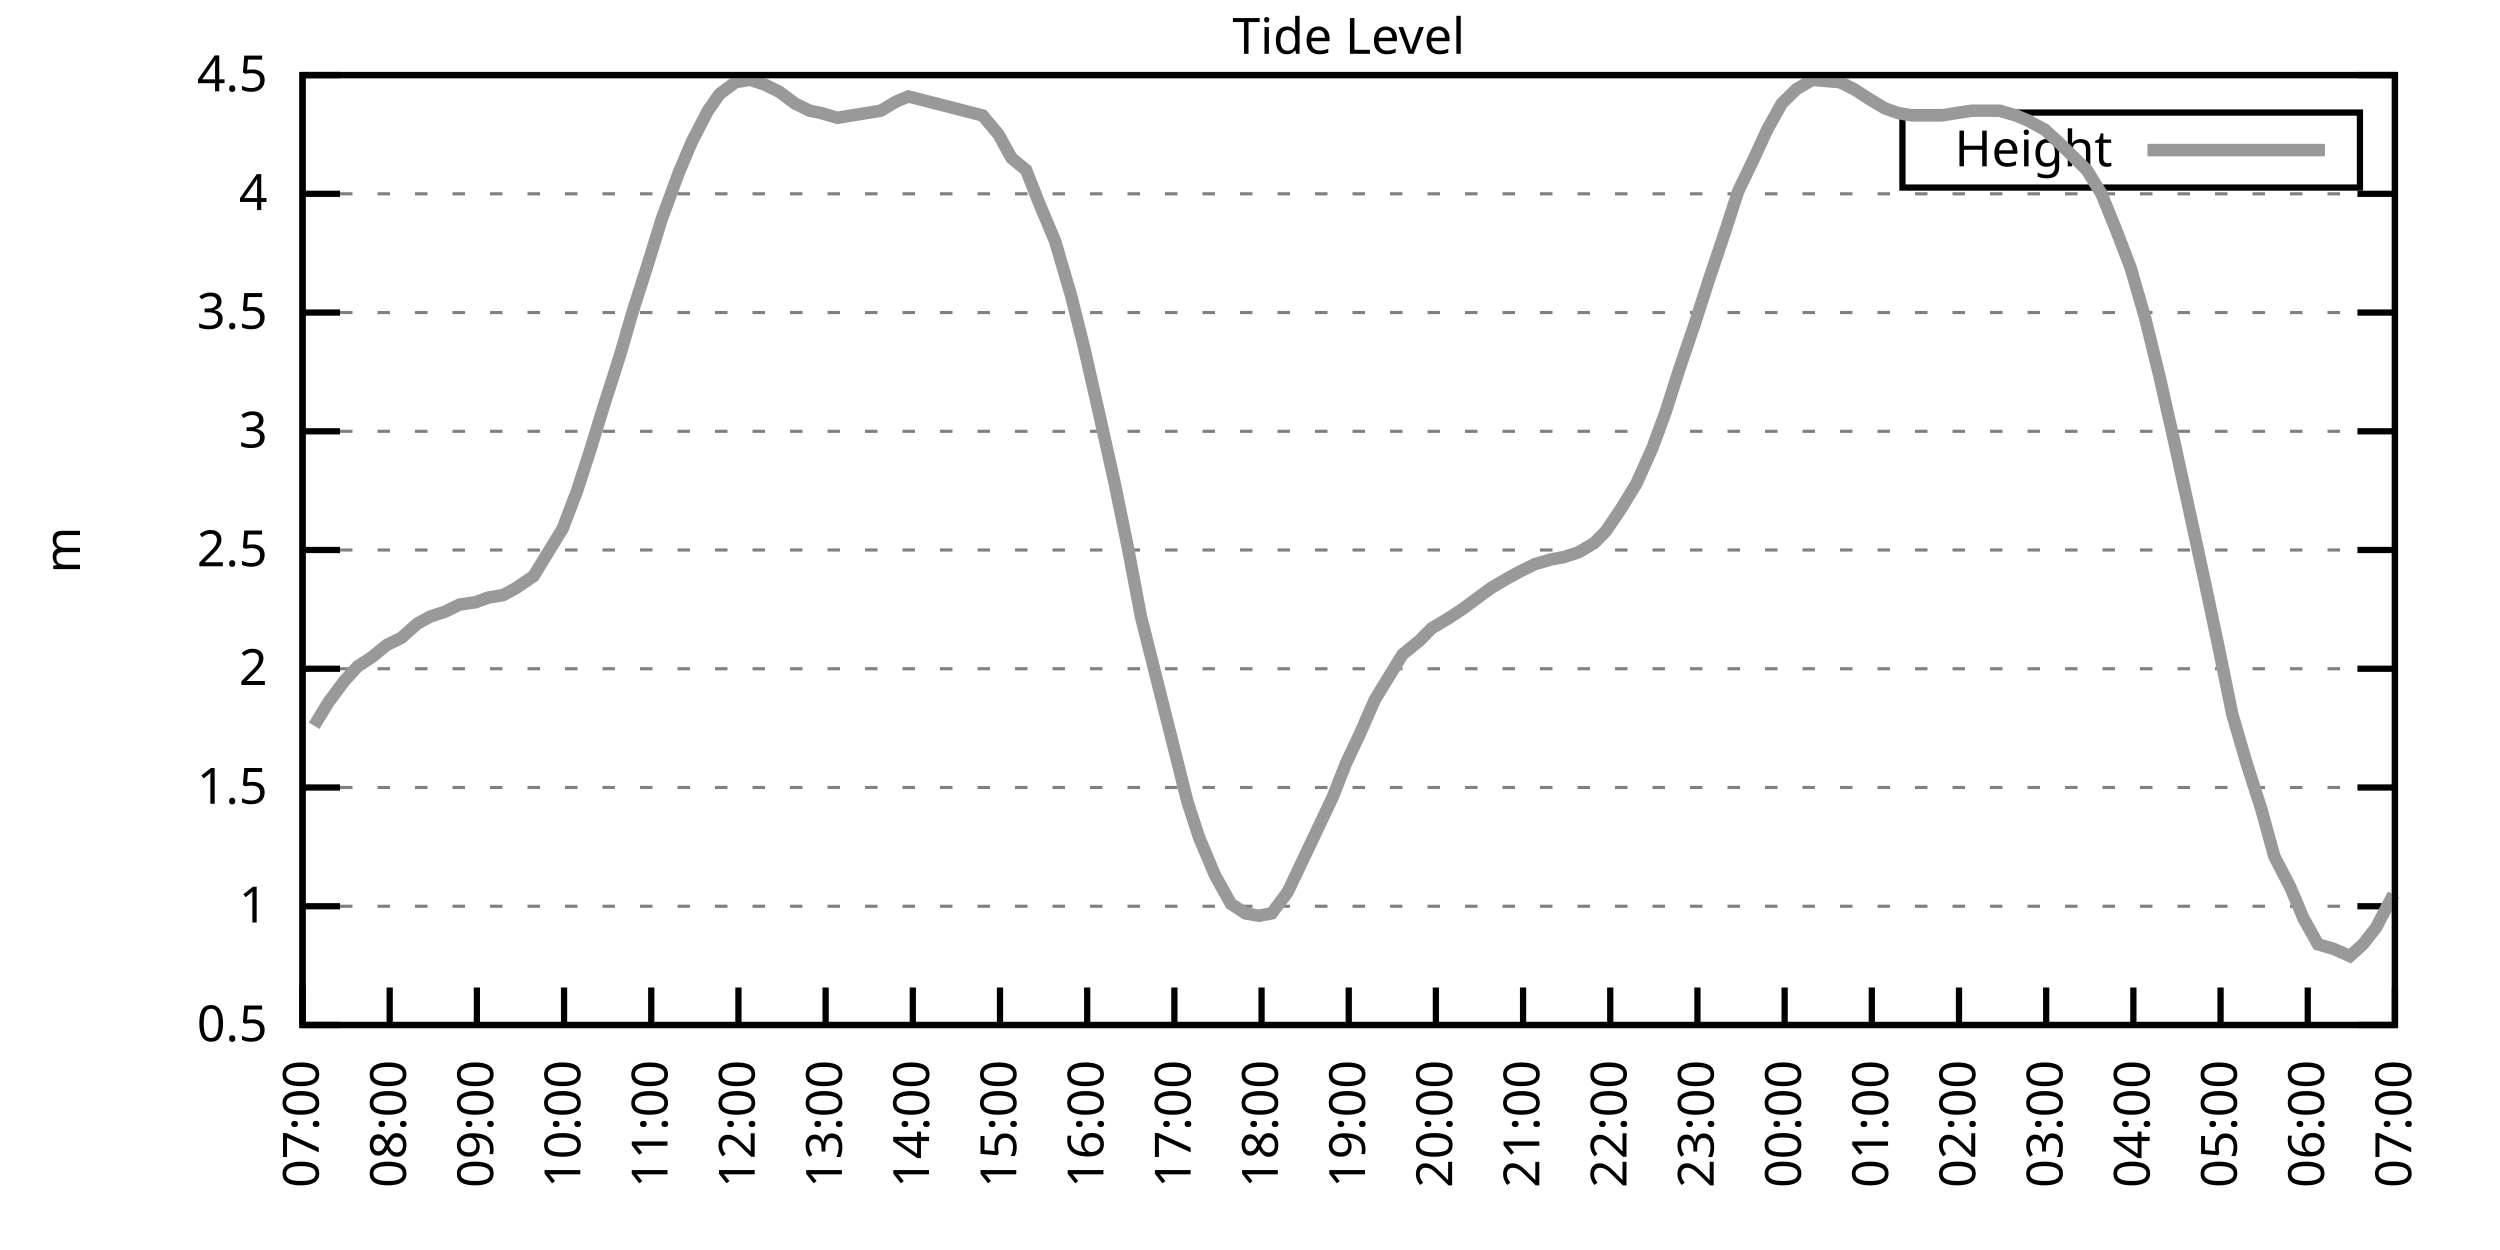
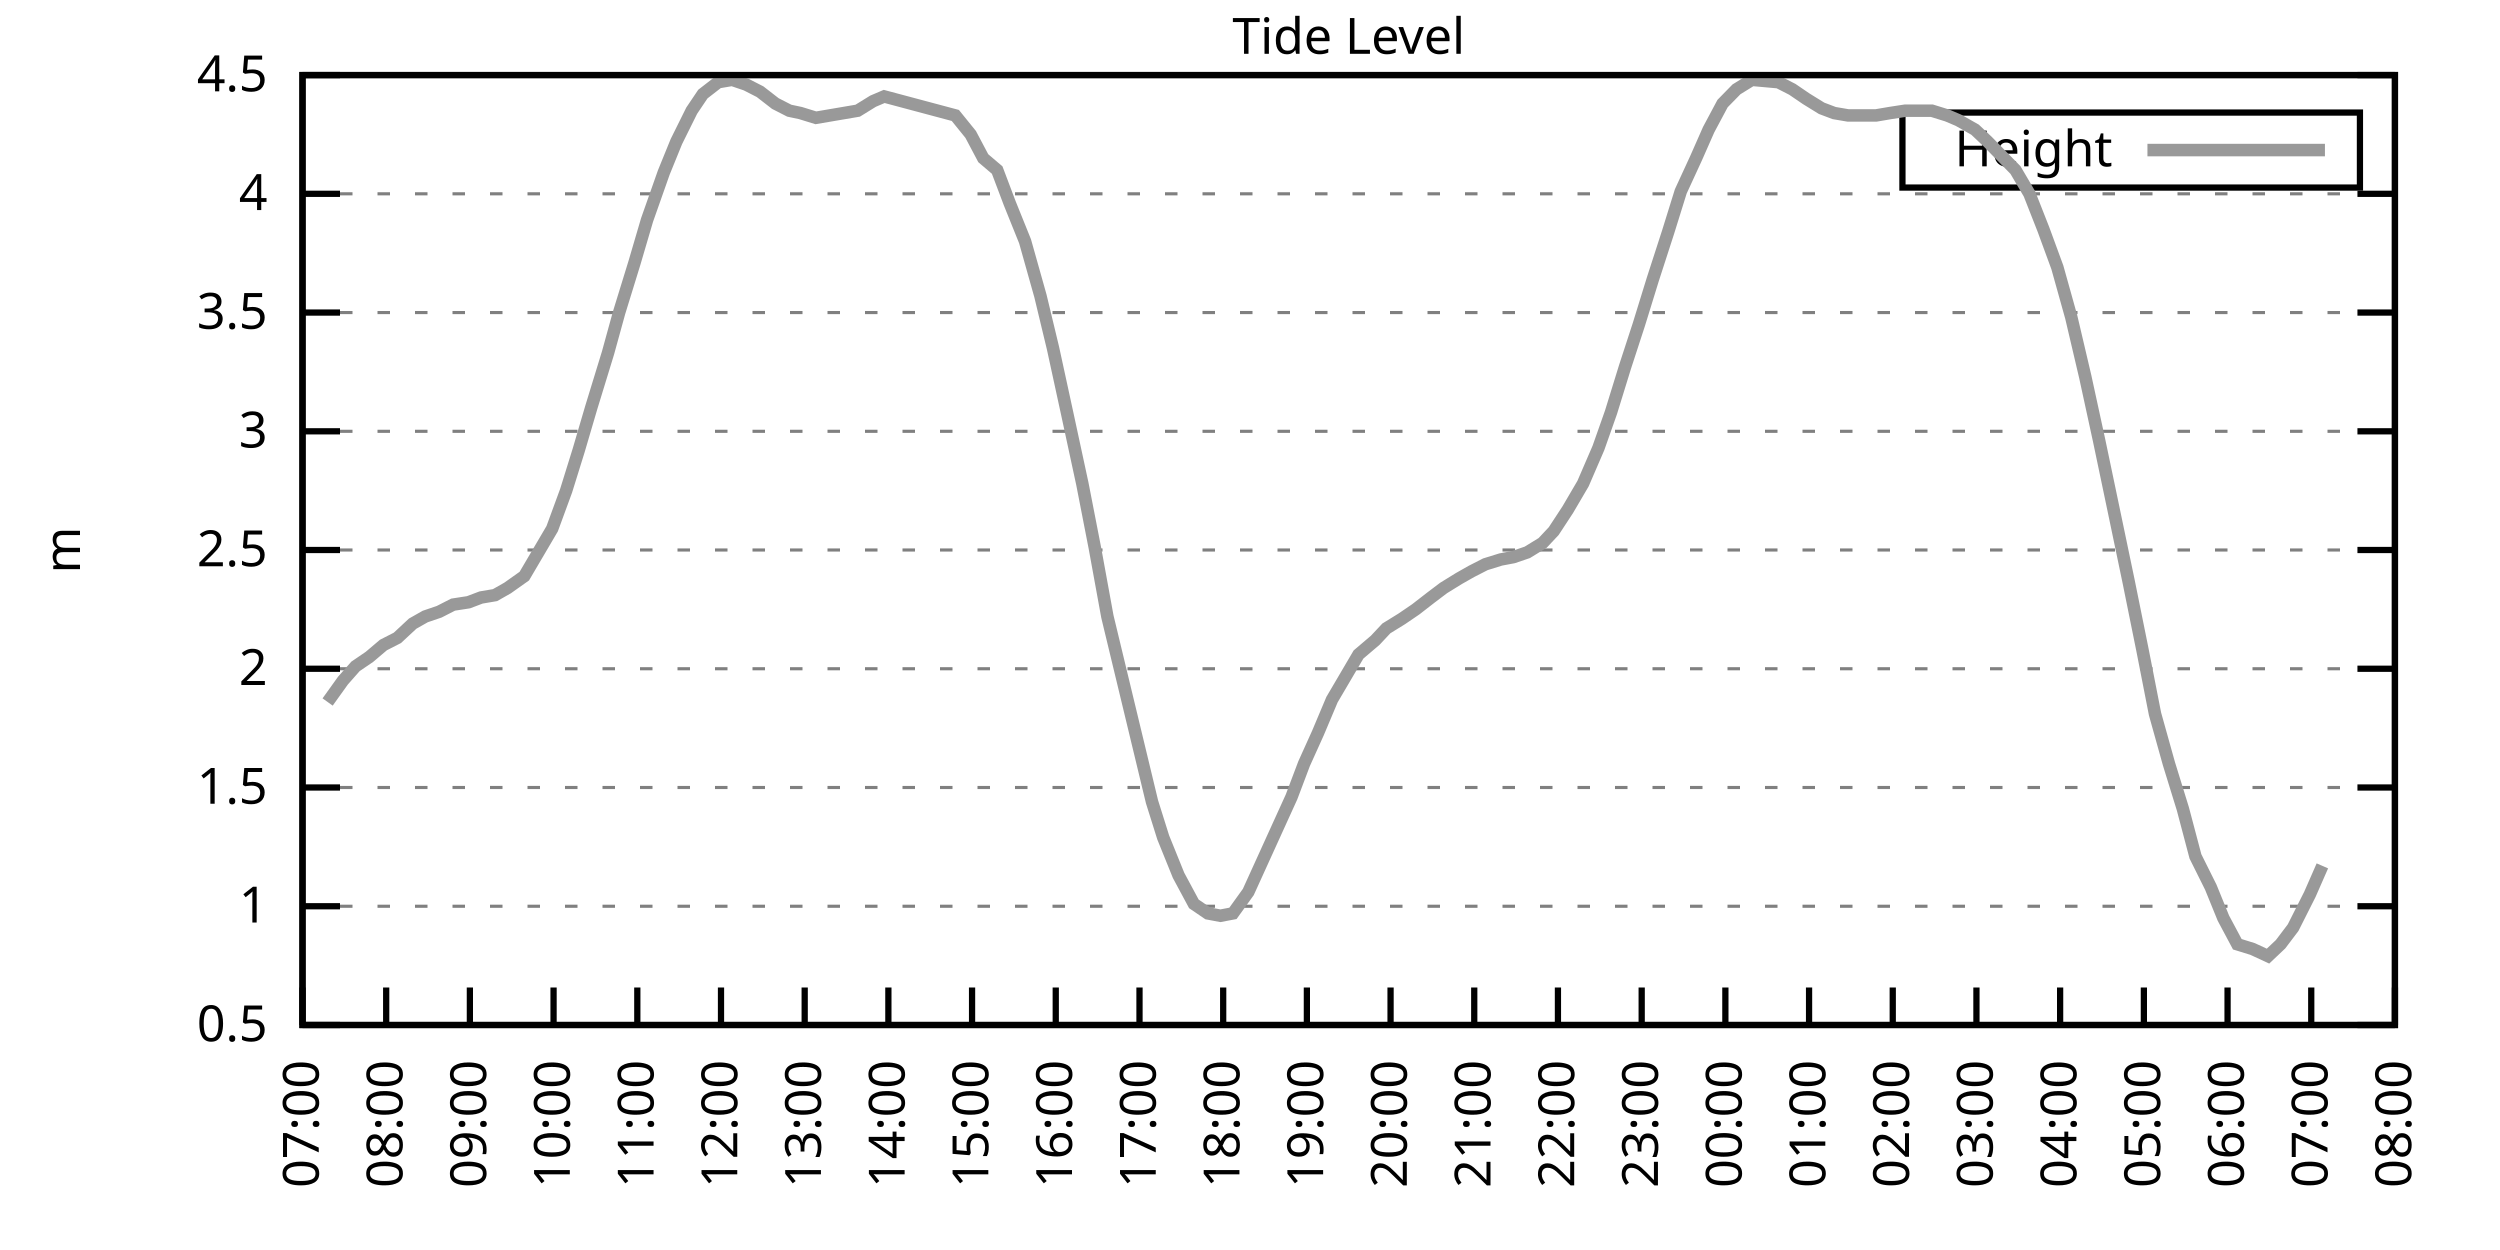
<svg xmlns="http://www.w3.org/2000/svg" xmlns:xlink="http://www.w3.org/1999/xlink" width="400" height="200" viewBox="0 0 400 200">
  <g id="gnuplot_canvas">
    <rect x="0" y="0" width="400" height="200" fill="none" />
    <defs>
      <circle id="gpDot" r="0.5" stroke-width="0.5" stroke="currentColor" />
      <path id="gpPt0" stroke-width="0.333" stroke="currentColor" d="M-1,0 h2 M0,-1 v2" />
      <path id="gpPt1" stroke-width="0.333" stroke="currentColor" d="M-1,-1 L1,1 M1,-1 L-1,1" />
      <path id="gpPt2" stroke-width="0.333" stroke="currentColor" d="M-1,0 L1,0 M0,-1 L0,1 M-1,-1 L1,1 M-1,1 L1,-1" />
      <rect id="gpPt3" stroke-width="0.333" stroke="currentColor" x="-1" y="-1" width="2" height="2" />
      <rect id="gpPt4" stroke-width="0.333" stroke="currentColor" fill="currentColor" x="-1" y="-1" width="2" height="2" />
      <circle id="gpPt5" stroke-width="0.333" stroke="currentColor" cx="0" cy="0" r="1" />
      <use xlink:href="#gpPt5" id="gpPt6" fill="currentColor" stroke="none" />
      <path id="gpPt7" stroke-width="0.333" stroke="currentColor" d="M0,-1.33 L-1.33,0.67 L1.33,0.67 z" />
      <use xlink:href="#gpPt7" id="gpPt8" fill="currentColor" stroke="none" />
      <use xlink:href="#gpPt7" id="gpPt9" stroke="currentColor" transform="rotate(180)" />
      <use xlink:href="#gpPt9" id="gpPt10" fill="currentColor" stroke="none" />
      <use xlink:href="#gpPt3" id="gpPt11" stroke="currentColor" transform="rotate(45)" />
      <use xlink:href="#gpPt11" id="gpPt12" fill="currentColor" stroke="none" />
      <path id="gpPt13" stroke-width="0.333" stroke="currentColor" d="M0,1.330 L1.265,0.411 L0.782,-1.067 L-0.782,-1.076 L-1.265,0.411 z" />
      <use xlink:href="#gpPt13" id="gpPt14" fill="currentColor" stroke="none" />
      <filter id="textbox" filterUnits="objectBoundingBox" x="0" y="0" height="1" width="1">
        <feFlood flood-color="white" flood-opacity="1" result="bgnd" />
        <feComposite in="SourceGraphic" in2="bgnd" operator="atop" />
      </filter>
      <filter id="greybox" filterUnits="objectBoundingBox" x="0" y="0" height="1" width="1">
        <feFlood flood-color="lightgrey" flood-opacity="1" result="grey" />
        <feComposite in="SourceGraphic" in2="grey" operator="atop" />
      </filter>
    </defs>
    <g fill="none" color="white" stroke="currentColor" stroke-width="1.00" stroke-linecap="butt" stroke-linejoin="miter">
</g>
    <g fill="none" color="black" stroke="currentColor" stroke-width="1.00" stroke-linecap="butt" stroke-linejoin="miter">
      <g stroke="none" shape-rendering="crispEdges">
        <polygon fill="rgb(255, 255, 255)" points="48.40,164.00 383.18,164.00 383.18,12.02 48.40,12.02 " />
      </g>
    </g>
    <g fill="none" color="black" stroke="currentColor" stroke-width="1.00" stroke-linecap="butt" stroke-linejoin="miter">
</g>
    <g fill="none" color="black" stroke="black" stroke-width="0.50" stroke-linecap="butt" stroke-linejoin="miter">
</g>
    <g fill="none" color="gray" stroke="currentColor" stroke-width="0.50" stroke-linecap="butt" stroke-linejoin="miter">
      <path stroke="gray" stroke-dasharray="2,4" class="gridline" d="M48.40,164.00 L383.19,164.00  " />
    </g>
    <g fill="none" color="gray" stroke="gray" stroke-width="1.00" stroke-linecap="butt" stroke-linejoin="miter">
</g>
    <g fill="none" color="black" stroke="currentColor" stroke-width="1.00" stroke-linecap="butt" stroke-linejoin="miter">
      <path stroke="black" d="M48.40,164.00 L54.40,164.00 M383.19,164.00 L377.19,164.00  " />
      <g transform="translate(42.80,166.60)" stroke="none" fill="black" font-family="Sans" font-size="8.00" text-anchor="end">
        <text>
          <tspan font-family="Sans"> 0.5</tspan>
        </text>
      </g>
    </g>
    <g fill="none" color="black" stroke="currentColor" stroke-width="1.00" stroke-linecap="butt" stroke-linejoin="miter">
</g>
    <g fill="none" color="black" stroke="black" stroke-width="0.50" stroke-linecap="butt" stroke-linejoin="miter">
</g>
    <g fill="none" color="gray" stroke="currentColor" stroke-width="0.50" stroke-linecap="butt" stroke-linejoin="miter">
      <path stroke="gray" stroke-dasharray="2,4" class="gridline" d="M48.40,145.00 L383.19,145.00  " />
    </g>
    <g fill="none" color="gray" stroke="gray" stroke-width="1.00" stroke-linecap="butt" stroke-linejoin="miter">
</g>
    <g fill="none" color="black" stroke="currentColor" stroke-width="1.00" stroke-linecap="butt" stroke-linejoin="miter">
      <path stroke="black" d="M48.40,145.00 L54.40,145.00 M383.19,145.00 L377.19,145.00  " />
      <g transform="translate(42.80,147.60)" stroke="none" fill="black" font-family="Sans" font-size="8.00" text-anchor="end">
        <text>
          <tspan font-family="Sans"> 1</tspan>
        </text>
      </g>
    </g>
    <g fill="none" color="black" stroke="currentColor" stroke-width="1.00" stroke-linecap="butt" stroke-linejoin="miter">
</g>
    <g fill="none" color="black" stroke="black" stroke-width="0.50" stroke-linecap="butt" stroke-linejoin="miter">
</g>
    <g fill="none" color="gray" stroke="currentColor" stroke-width="0.50" stroke-linecap="butt" stroke-linejoin="miter">
      <path stroke="gray" stroke-dasharray="2,4" class="gridline" d="M48.40,126.00 L383.19,126.00  " />
    </g>
    <g fill="none" color="gray" stroke="gray" stroke-width="1.00" stroke-linecap="butt" stroke-linejoin="miter">
</g>
    <g fill="none" color="black" stroke="currentColor" stroke-width="1.00" stroke-linecap="butt" stroke-linejoin="miter">
      <path stroke="black" d="M48.40,126.00 L54.40,126.00 M383.19,126.00 L377.19,126.00  " />
      <g transform="translate(42.80,128.60)" stroke="none" fill="black" font-family="Sans" font-size="8.00" text-anchor="end">
        <text>
          <tspan font-family="Sans"> 1.5</tspan>
        </text>
      </g>
    </g>
    <g fill="none" color="black" stroke="currentColor" stroke-width="1.00" stroke-linecap="butt" stroke-linejoin="miter">
</g>
    <g fill="none" color="black" stroke="black" stroke-width="0.50" stroke-linecap="butt" stroke-linejoin="miter">
</g>
    <g fill="none" color="gray" stroke="currentColor" stroke-width="0.50" stroke-linecap="butt" stroke-linejoin="miter">
      <path stroke="gray" stroke-dasharray="2,4" class="gridline" d="M48.40,107.00 L383.19,107.00  " />
    </g>
    <g fill="none" color="gray" stroke="gray" stroke-width="1.00" stroke-linecap="butt" stroke-linejoin="miter">
</g>
    <g fill="none" color="black" stroke="currentColor" stroke-width="1.00" stroke-linecap="butt" stroke-linejoin="miter">
      <path stroke="black" d="M48.40,107.00 L54.40,107.00 M383.19,107.00 L377.19,107.00  " />
      <g transform="translate(42.80,109.60)" stroke="none" fill="black" font-family="Sans" font-size="8.00" text-anchor="end">
        <text>
          <tspan font-family="Sans"> 2</tspan>
        </text>
      </g>
    </g>
    <g fill="none" color="black" stroke="currentColor" stroke-width="1.00" stroke-linecap="butt" stroke-linejoin="miter">
</g>
    <g fill="none" color="black" stroke="black" stroke-width="0.50" stroke-linecap="butt" stroke-linejoin="miter">
</g>
    <g fill="none" color="gray" stroke="currentColor" stroke-width="0.50" stroke-linecap="butt" stroke-linejoin="miter">
      <path stroke="gray" stroke-dasharray="2,4" class="gridline" d="M48.40,88.00 L383.19,88.00  " />
    </g>
    <g fill="none" color="gray" stroke="gray" stroke-width="1.00" stroke-linecap="butt" stroke-linejoin="miter">
</g>
    <g fill="none" color="black" stroke="currentColor" stroke-width="1.00" stroke-linecap="butt" stroke-linejoin="miter">
      <path stroke="black" d="M48.40,88.00 L54.40,88.00 M383.19,88.00 L377.19,88.00  " />
      <g transform="translate(42.80,90.60)" stroke="none" fill="black" font-family="Sans" font-size="8.00" text-anchor="end">
        <text>
          <tspan font-family="Sans"> 2.5</tspan>
        </text>
      </g>
    </g>
    <g fill="none" color="black" stroke="currentColor" stroke-width="1.00" stroke-linecap="butt" stroke-linejoin="miter">
</g>
    <g fill="none" color="black" stroke="black" stroke-width="0.50" stroke-linecap="butt" stroke-linejoin="miter">
</g>
    <g fill="none" color="gray" stroke="currentColor" stroke-width="0.50" stroke-linecap="butt" stroke-linejoin="miter">
      <path stroke="gray" stroke-dasharray="2,4" class="gridline" d="M48.40,69.01 L383.19,69.01  " />
    </g>
    <g fill="none" color="gray" stroke="gray" stroke-width="1.00" stroke-linecap="butt" stroke-linejoin="miter">
</g>
    <g fill="none" color="black" stroke="currentColor" stroke-width="1.00" stroke-linecap="butt" stroke-linejoin="miter">
      <path stroke="black" d="M48.40,69.01 L54.40,69.01 M383.19,69.01 L377.19,69.01  " />
      <g transform="translate(42.80,71.61)" stroke="none" fill="black" font-family="Sans" font-size="8.00" text-anchor="end">
        <text>
          <tspan font-family="Sans"> 3</tspan>
        </text>
      </g>
    </g>
    <g fill="none" color="black" stroke="currentColor" stroke-width="1.00" stroke-linecap="butt" stroke-linejoin="miter">
</g>
    <g fill="none" color="black" stroke="black" stroke-width="0.50" stroke-linecap="butt" stroke-linejoin="miter">
</g>
    <g fill="none" color="gray" stroke="currentColor" stroke-width="0.50" stroke-linecap="butt" stroke-linejoin="miter">
      <path stroke="gray" stroke-dasharray="2,4" class="gridline" d="M48.40,50.01 L383.19,50.01  " />
    </g>
    <g fill="none" color="gray" stroke="gray" stroke-width="1.00" stroke-linecap="butt" stroke-linejoin="miter">
</g>
    <g fill="none" color="black" stroke="currentColor" stroke-width="1.00" stroke-linecap="butt" stroke-linejoin="miter">
      <path stroke="black" d="M48.40,50.01 L54.40,50.01 M383.19,50.01 L377.19,50.01  " />
      <g transform="translate(42.80,52.61)" stroke="none" fill="black" font-family="Sans" font-size="8.00" text-anchor="end">
        <text>
          <tspan font-family="Sans"> 3.5</tspan>
        </text>
      </g>
    </g>
    <g fill="none" color="black" stroke="currentColor" stroke-width="1.00" stroke-linecap="butt" stroke-linejoin="miter">
</g>
    <g fill="none" color="black" stroke="black" stroke-width="0.50" stroke-linecap="butt" stroke-linejoin="miter">
</g>
    <g fill="none" color="gray" stroke="currentColor" stroke-width="0.50" stroke-linecap="butt" stroke-linejoin="miter">
      <path stroke="gray" stroke-dasharray="2,4" class="gridline" d="M48.40,31.01 L383.19,31.01  " />
    </g>
    <g fill="none" color="gray" stroke="gray" stroke-width="1.00" stroke-linecap="butt" stroke-linejoin="miter">
</g>
    <g fill="none" color="black" stroke="currentColor" stroke-width="1.00" stroke-linecap="butt" stroke-linejoin="miter">
      <path stroke="black" d="M48.40,31.01 L54.40,31.01 M383.19,31.01 L377.19,31.01  " />
      <g transform="translate(42.80,33.61)" stroke="none" fill="black" font-family="Sans" font-size="8.00" text-anchor="end">
        <text>
          <tspan font-family="Sans"> 4</tspan>
        </text>
      </g>
    </g>
    <g fill="none" color="black" stroke="currentColor" stroke-width="1.00" stroke-linecap="butt" stroke-linejoin="miter">
</g>
    <g fill="none" color="black" stroke="black" stroke-width="0.50" stroke-linecap="butt" stroke-linejoin="miter">
</g>
    <g fill="none" color="gray" stroke="currentColor" stroke-width="0.50" stroke-linecap="butt" stroke-linejoin="miter">
      <path stroke="gray" stroke-dasharray="2,4" class="gridline" d="M48.40,12.01 L383.19,12.01  " />
    </g>
    <g fill="none" color="gray" stroke="gray" stroke-width="1.00" stroke-linecap="butt" stroke-linejoin="miter">
</g>
    <g fill="none" color="black" stroke="currentColor" stroke-width="1.00" stroke-linecap="butt" stroke-linejoin="miter">
      <path stroke="black" d="M48.40,12.01 L54.40,12.01 M383.19,12.01 L377.19,12.01  " />
      <g transform="translate(42.80,14.61)" stroke="none" fill="black" font-family="Sans" font-size="8.00" text-anchor="end">
        <text>
          <tspan font-family="Sans"> 4.5</tspan>
        </text>
      </g>
    </g>
    <g fill="none" color="black" stroke="currentColor" stroke-width="1.00" stroke-linecap="butt" stroke-linejoin="miter">
      <path stroke="black" d="M48.40,164.00 L48.40,158.00  " />
      <g transform="translate(51.00,169.60) rotate(270.00)" stroke="none" fill="black" font-family="Sans" font-size="8.00" text-anchor="end">
        <text>
          <tspan font-family="Sans">07:00</tspan>
        </text>
      </g>
    </g>
    <g fill="none" color="black" stroke="currentColor" stroke-width="1.00" stroke-linecap="butt" stroke-linejoin="miter">
-       <path stroke="black" d="M62.35,164.00 L62.35,158.00  " />
-       <g transform="translate(64.95,169.60) rotate(270.00)" stroke="none" fill="black" font-family="Sans" font-size="8.00" text-anchor="end">
+       <path stroke="black" d="M61.79,164.00 L61.79,158.00  " />
+       <g transform="translate(64.39,169.60) rotate(270.00)" stroke="none" fill="black" font-family="Sans" font-size="8.00" text-anchor="end">
        <text>
          <tspan font-family="Sans">08:00</tspan>
        </text>
      </g>
    </g>
    <g fill="none" color="black" stroke="currentColor" stroke-width="1.00" stroke-linecap="butt" stroke-linejoin="miter">
-       <path stroke="black" d="M76.30,164.00 L76.30,158.00  " />
-       <g transform="translate(78.90,169.60) rotate(270.00)" stroke="none" fill="black" font-family="Sans" font-size="8.00" text-anchor="end">
+       <path stroke="black" d="M75.18,164.00 L75.18,158.00  " />
+       <g transform="translate(77.78,169.60) rotate(270.00)" stroke="none" fill="black" font-family="Sans" font-size="8.00" text-anchor="end">
        <text>
          <tspan font-family="Sans">09:00</tspan>
        </text>
      </g>
    </g>
    <g fill="none" color="black" stroke="currentColor" stroke-width="1.00" stroke-linecap="butt" stroke-linejoin="miter">
-       <path stroke="black" d="M90.25,164.00 L90.25,158.00  " />
-       <g transform="translate(92.85,169.60) rotate(270.00)" stroke="none" fill="black" font-family="Sans" font-size="8.00" text-anchor="end">
+       <path stroke="black" d="M88.57,164.00 L88.57,158.00  " />
+       <g transform="translate(91.17,169.60) rotate(270.00)" stroke="none" fill="black" font-family="Sans" font-size="8.00" text-anchor="end">
        <text>
          <tspan font-family="Sans">10:00</tspan>
        </text>
      </g>
    </g>
    <g fill="none" color="black" stroke="currentColor" stroke-width="1.00" stroke-linecap="butt" stroke-linejoin="miter">
-       <path stroke="black" d="M104.20,164.00 L104.20,158.00  " />
-       <g transform="translate(106.80,169.60) rotate(270.00)" stroke="none" fill="black" font-family="Sans" font-size="8.00" text-anchor="end">
+       <path stroke="black" d="M101.97,164.00 L101.97,158.00  " />
+       <g transform="translate(104.57,169.60) rotate(270.00)" stroke="none" fill="black" font-family="Sans" font-size="8.00" text-anchor="end">
        <text>
          <tspan font-family="Sans">11:00</tspan>
        </text>
      </g>
    </g>
    <g fill="none" color="black" stroke="currentColor" stroke-width="1.00" stroke-linecap="butt" stroke-linejoin="miter">
-       <path stroke="black" d="M118.15,164.00 L118.15,158.00  " />
-       <g transform="translate(120.75,169.60) rotate(270.00)" stroke="none" fill="black" font-family="Sans" font-size="8.00" text-anchor="end">
+       <path stroke="black" d="M115.36,164.00 L115.36,158.00  " />
+       <g transform="translate(117.96,169.60) rotate(270.00)" stroke="none" fill="black" font-family="Sans" font-size="8.00" text-anchor="end">
        <text>
          <tspan font-family="Sans">12:00</tspan>
        </text>
      </g>
    </g>
    <g fill="none" color="black" stroke="currentColor" stroke-width="1.00" stroke-linecap="butt" stroke-linejoin="miter">
-       <path stroke="black" d="M132.10,164.00 L132.10,158.00  " />
-       <g transform="translate(134.70,169.60) rotate(270.00)" stroke="none" fill="black" font-family="Sans" font-size="8.00" text-anchor="end">
+       <path stroke="black" d="M128.75,164.00 L128.75,158.00  " />
+       <g transform="translate(131.35,169.60) rotate(270.00)" stroke="none" fill="black" font-family="Sans" font-size="8.00" text-anchor="end">
        <text>
          <tspan font-family="Sans">13:00</tspan>
        </text>
      </g>
    </g>
    <g fill="none" color="black" stroke="currentColor" stroke-width="1.00" stroke-linecap="butt" stroke-linejoin="miter">
-       <path stroke="black" d="M146.05,164.00 L146.05,158.00  " />
-       <g transform="translate(148.65,169.60) rotate(270.00)" stroke="none" fill="black" font-family="Sans" font-size="8.00" text-anchor="end">
+       <path stroke="black" d="M142.14,164.00 L142.14,158.00  " />
+       <g transform="translate(144.74,169.60) rotate(270.00)" stroke="none" fill="black" font-family="Sans" font-size="8.00" text-anchor="end">
        <text>
          <tspan font-family="Sans">14:00</tspan>
        </text>
      </g>
    </g>
    <g fill="none" color="black" stroke="currentColor" stroke-width="1.00" stroke-linecap="butt" stroke-linejoin="miter">
-       <path stroke="black" d="M160.00,164.00 L160.00,158.00  " />
-       <g transform="translate(162.60,169.60) rotate(270.00)" stroke="none" fill="black" font-family="Sans" font-size="8.00" text-anchor="end">
+       <path stroke="black" d="M155.53,164.00 L155.53,158.00  " />
+       <g transform="translate(158.13,169.60) rotate(270.00)" stroke="none" fill="black" font-family="Sans" font-size="8.00" text-anchor="end">
        <text>
          <tspan font-family="Sans">15:00</tspan>
        </text>
      </g>
    </g>
    <g fill="none" color="black" stroke="currentColor" stroke-width="1.00" stroke-linecap="butt" stroke-linejoin="miter">
-       <path stroke="black" d="M173.95,164.00 L173.95,158.00  " />
-       <g transform="translate(176.55,169.60) rotate(270.00)" stroke="none" fill="black" font-family="Sans" font-size="8.00" text-anchor="end">
+       <path stroke="black" d="M168.92,164.00 L168.92,158.00  " />
+       <g transform="translate(171.52,169.60) rotate(270.00)" stroke="none" fill="black" font-family="Sans" font-size="8.00" text-anchor="end">
        <text>
          <tspan font-family="Sans">16:00</tspan>
        </text>
      </g>
    </g>
    <g fill="none" color="black" stroke="currentColor" stroke-width="1.00" stroke-linecap="butt" stroke-linejoin="miter">
-       <path stroke="black" d="M187.90,164.00 L187.90,158.00  " />
-       <g transform="translate(190.50,169.60) rotate(270.00)" stroke="none" fill="black" font-family="Sans" font-size="8.00" text-anchor="end">
+       <path stroke="black" d="M182.32,164.00 L182.32,158.00  " />
+       <g transform="translate(184.92,169.60) rotate(270.00)" stroke="none" fill="black" font-family="Sans" font-size="8.00" text-anchor="end">
        <text>
          <tspan font-family="Sans">17:00</tspan>
        </text>
      </g>
    </g>
    <g fill="none" color="black" stroke="currentColor" stroke-width="1.00" stroke-linecap="butt" stroke-linejoin="miter">
-       <path stroke="black" d="M201.85,164.00 L201.85,158.00  " />
-       <g transform="translate(204.45,169.60) rotate(270.00)" stroke="none" fill="black" font-family="Sans" font-size="8.00" text-anchor="end">
+       <path stroke="black" d="M195.71,164.00 L195.71,158.00  " />
+       <g transform="translate(198.31,169.60) rotate(270.00)" stroke="none" fill="black" font-family="Sans" font-size="8.00" text-anchor="end">
        <text>
          <tspan font-family="Sans">18:00</tspan>
        </text>
      </g>
    </g>
    <g fill="none" color="black" stroke="currentColor" stroke-width="1.00" stroke-linecap="butt" stroke-linejoin="miter">
-       <path stroke="black" d="M215.80,164.00 L215.80,158.00  " />
-       <g transform="translate(218.40,169.60) rotate(270.00)" stroke="none" fill="black" font-family="Sans" font-size="8.00" text-anchor="end">
+       <path stroke="black" d="M209.10,164.00 L209.10,158.00  " />
+       <g transform="translate(211.70,169.60) rotate(270.00)" stroke="none" fill="black" font-family="Sans" font-size="8.00" text-anchor="end">
        <text>
          <tspan font-family="Sans">19:00</tspan>
        </text>
      </g>
    </g>
    <g fill="none" color="black" stroke="currentColor" stroke-width="1.00" stroke-linecap="butt" stroke-linejoin="miter">
-       <path stroke="black" d="M229.74,164.00 L229.74,158.00  " />
-       <g transform="translate(232.34,169.60) rotate(270.00)" stroke="none" fill="black" font-family="Sans" font-size="8.00" text-anchor="end">
+       <path stroke="black" d="M222.49,164.00 L222.49,158.00  " />
+       <g transform="translate(225.09,169.60) rotate(270.00)" stroke="none" fill="black" font-family="Sans" font-size="8.00" text-anchor="end">
        <text>
          <tspan font-family="Sans">20:00</tspan>
        </text>
      </g>
    </g>
    <g fill="none" color="black" stroke="currentColor" stroke-width="1.00" stroke-linecap="butt" stroke-linejoin="miter">
-       <path stroke="black" d="M243.69,164.00 L243.69,158.00  " />
-       <g transform="translate(246.29,169.60) rotate(270.00)" stroke="none" fill="black" font-family="Sans" font-size="8.00" text-anchor="end">
+       <path stroke="black" d="M235.88,164.00 L235.88,158.00  " />
+       <g transform="translate(238.48,169.60) rotate(270.00)" stroke="none" fill="black" font-family="Sans" font-size="8.00" text-anchor="end">
        <text>
          <tspan font-family="Sans">21:00</tspan>
        </text>
      </g>
    </g>
    <g fill="none" color="black" stroke="currentColor" stroke-width="1.00" stroke-linecap="butt" stroke-linejoin="miter">
-       <path stroke="black" d="M257.64,164.00 L257.64,158.00  " />
-       <g transform="translate(260.24,169.60) rotate(270.00)" stroke="none" fill="black" font-family="Sans" font-size="8.00" text-anchor="end">
+       <path stroke="black" d="M249.27,164.00 L249.27,158.00  " />
+       <g transform="translate(251.87,169.60) rotate(270.00)" stroke="none" fill="black" font-family="Sans" font-size="8.00" text-anchor="end">
        <text>
          <tspan font-family="Sans">22:00</tspan>
        </text>
      </g>
    </g>
    <g fill="none" color="black" stroke="currentColor" stroke-width="1.00" stroke-linecap="butt" stroke-linejoin="miter">
-       <path stroke="black" d="M271.59,164.00 L271.59,158.00  " />
-       <g transform="translate(274.19,169.60) rotate(270.00)" stroke="none" fill="black" font-family="Sans" font-size="8.00" text-anchor="end">
+       <path stroke="black" d="M262.67,164.00 L262.67,158.00  " />
+       <g transform="translate(265.27,169.60) rotate(270.00)" stroke="none" fill="black" font-family="Sans" font-size="8.00" text-anchor="end">
        <text>
          <tspan font-family="Sans">23:00</tspan>
        </text>
      </g>
    </g>
    <g fill="none" color="black" stroke="currentColor" stroke-width="1.00" stroke-linecap="butt" stroke-linejoin="miter">
-       <path stroke="black" d="M285.54,164.00 L285.54,158.00  " />
-       <g transform="translate(288.14,169.60) rotate(270.00)" stroke="none" fill="black" font-family="Sans" font-size="8.00" text-anchor="end">
+       <path stroke="black" d="M276.06,164.00 L276.06,158.00  " />
+       <g transform="translate(278.66,169.60) rotate(270.00)" stroke="none" fill="black" font-family="Sans" font-size="8.00" text-anchor="end">
        <text>
          <tspan font-family="Sans">00:00</tspan>
        </text>
      </g>
    </g>
    <g fill="none" color="black" stroke="currentColor" stroke-width="1.00" stroke-linecap="butt" stroke-linejoin="miter">
-       <path stroke="black" d="M299.49,164.00 L299.49,158.00  " />
-       <g transform="translate(302.09,169.60) rotate(270.00)" stroke="none" fill="black" font-family="Sans" font-size="8.00" text-anchor="end">
+       <path stroke="black" d="M289.45,164.00 L289.45,158.00  " />
+       <g transform="translate(292.05,169.60) rotate(270.00)" stroke="none" fill="black" font-family="Sans" font-size="8.00" text-anchor="end">
        <text>
          <tspan font-family="Sans">01:00</tspan>
        </text>
      </g>
    </g>
    <g fill="none" color="black" stroke="currentColor" stroke-width="1.00" stroke-linecap="butt" stroke-linejoin="miter">
-       <path stroke="black" d="M313.44,164.00 L313.44,158.00  " />
-       <g transform="translate(316.04,169.60) rotate(270.00)" stroke="none" fill="black" font-family="Sans" font-size="8.00" text-anchor="end">
+       <path stroke="black" d="M302.84,164.00 L302.84,158.00  " />
+       <g transform="translate(305.44,169.60) rotate(270.00)" stroke="none" fill="black" font-family="Sans" font-size="8.00" text-anchor="end">
        <text>
          <tspan font-family="Sans">02:00</tspan>
        </text>
      </g>
    </g>
    <g fill="none" color="black" stroke="currentColor" stroke-width="1.00" stroke-linecap="butt" stroke-linejoin="miter">
-       <path stroke="black" d="M327.39,164.00 L327.39,158.00  " />
-       <g transform="translate(329.99,169.60) rotate(270.00)" stroke="none" fill="black" font-family="Sans" font-size="8.00" text-anchor="end">
+       <path stroke="black" d="M316.23,164.00 L316.23,158.00  " />
+       <g transform="translate(318.83,169.60) rotate(270.00)" stroke="none" fill="black" font-family="Sans" font-size="8.00" text-anchor="end">
        <text>
          <tspan font-family="Sans">03:00</tspan>
        </text>
      </g>
    </g>
    <g fill="none" color="black" stroke="currentColor" stroke-width="1.00" stroke-linecap="butt" stroke-linejoin="miter">
-       <path stroke="black" d="M341.34,164.00 L341.34,158.00  " />
-       <g transform="translate(343.94,169.60) rotate(270.00)" stroke="none" fill="black" font-family="Sans" font-size="8.00" text-anchor="end">
+       <path stroke="black" d="M329.62,164.00 L329.62,158.00  " />
+       <g transform="translate(332.22,169.60) rotate(270.00)" stroke="none" fill="black" font-family="Sans" font-size="8.00" text-anchor="end">
        <text>
          <tspan font-family="Sans">04:00</tspan>
        </text>
      </g>
    </g>
    <g fill="none" color="black" stroke="currentColor" stroke-width="1.00" stroke-linecap="butt" stroke-linejoin="miter">
-       <path stroke="black" d="M355.29,164.00 L355.29,158.00  " />
-       <g transform="translate(357.89,169.60) rotate(270.00)" stroke="none" fill="black" font-family="Sans" font-size="8.00" text-anchor="end">
+       <path stroke="black" d="M343.02,164.00 L343.02,158.00  " />
+       <g transform="translate(345.62,169.60) rotate(270.00)" stroke="none" fill="black" font-family="Sans" font-size="8.00" text-anchor="end">
        <text>
          <tspan font-family="Sans">05:00</tspan>
        </text>
      </g>
    </g>
    <g fill="none" color="black" stroke="currentColor" stroke-width="1.00" stroke-linecap="butt" stroke-linejoin="miter">
-       <path stroke="black" d="M369.24,164.00 L369.24,158.00  " />
-       <g transform="translate(371.84,169.60) rotate(270.00)" stroke="none" fill="black" font-family="Sans" font-size="8.00" text-anchor="end">
+       <path stroke="black" d="M356.41,164.00 L356.41,158.00  " />
+       <g transform="translate(359.01,169.60) rotate(270.00)" stroke="none" fill="black" font-family="Sans" font-size="8.00" text-anchor="end">
        <text>
          <tspan font-family="Sans">06:00</tspan>
+         </text>
+       </g>
+     </g>
+     <g fill="none" color="black" stroke="currentColor" stroke-width="1.00" stroke-linecap="butt" stroke-linejoin="miter">
+       <path stroke="black" d="M369.80,164.00 L369.80,158.00  " />
+       <g transform="translate(372.40,169.60) rotate(270.00)" stroke="none" fill="black" font-family="Sans" font-size="8.00" text-anchor="end">
+         <text>
+           <tspan font-family="Sans">07:00</tspan>
        </text>
      </g>
    </g>
    <g fill="none" color="black" stroke="currentColor" stroke-width="1.00" stroke-linecap="butt" stroke-linejoin="miter">
      <path stroke="black" d="M383.19,164.00 L383.19,158.00  " />
      <g transform="translate(385.79,169.60) rotate(270.00)" stroke="none" fill="black" font-family="Sans" font-size="8.00" text-anchor="end">
        <text>
-           <tspan font-family="Sans">07:00</tspan>
+           <tspan font-family="Sans">08:00</tspan>
        </text>
      </g>
    </g>
    <g fill="none" color="black" stroke="currentColor" stroke-width="1.00" stroke-linecap="butt" stroke-linejoin="miter">
</g>
    <g fill="none" color="black" stroke="currentColor" stroke-width="1.00" stroke-linecap="butt" stroke-linejoin="miter">
      <path stroke="black" d="M48.40,12.01 L48.40,164.00 L383.19,164.00 L383.19,12.01 L48.40,12.01 Z  " />
    </g>
    <g fill="none" color="black" stroke="currentColor" stroke-width="1.00" stroke-linecap="butt" stroke-linejoin="miter">
</g>
    <g fill="none" color="black" stroke="currentColor" stroke-width="1.00" stroke-linecap="butt" stroke-linejoin="miter">
      <path stroke="black" d="M304.39,30.01 L304.39,18.01 L377.59,18.01 L377.59,30.01 L304.39,30.01 Z  " />
    </g>
    <g id="Tide_level_plot_1">
      <g fill="none" color="white" stroke="black" stroke-width="2.00" stroke-linecap="butt" stroke-linejoin="miter">
</g>
      <g fill="none" color="black" stroke="currentColor" stroke-width="2.00" stroke-linecap="butt" stroke-linejoin="miter">
        <g transform="translate(337.99,26.61)" stroke="none" fill="black" font-family="Sans" font-size="8.00" text-anchor="end">
          <text>
            <tspan font-family="Sans">Height</tspan>
          </text>
        </g>
      </g>
      <g fill="none" color="black" stroke="currentColor" stroke-width="2.00" stroke-linecap="butt" stroke-linejoin="miter">
-         <path stroke="rgb(153, 153, 153)" d="M343.59,24.01 L371.99,24.01 M50.26,116.12 L52.58,112.32 L55.14,108.90 L57.23,106.62 L59.56,105.10 L61.88,103.20   L64.21,102.06 L66.77,99.78 L68.86,98.64 L71.18,97.88 L73.51,96.74 L76.07,96.36 L78.16,95.60 L80.48,95.22   L82.58,94.08 L85.37,92.18 L87.46,88.76 L90.02,84.59 L92.34,78.51 L94.43,72.05 L96.53,65.21 L99.32,56.47   L101.18,50.01 L103.73,42.03 L105.83,35.19 L108.62,27.59 L110.71,22.65 L113.27,17.71 L115.13,15.05 L117.68,13.15   L120.01,12.77 L122.33,13.53 L124.66,14.67 L127.22,16.57 L129.54,17.71 L131.40,18.09 L133.96,18.85 L140.93,17.71   L143.49,16.19 L145.35,15.43 L157.21,18.47 L159.76,21.51 L161.86,25.31 L164.18,27.21 L166.27,32.53 L168.83,38.61   L171.39,47.35 L173.48,55.71 L175.81,65.97 L178.36,77.37 L180.46,87.63 L182.55,98.64 L189.99,128.28 L191.85,133.98   L194.41,140.06 L196.96,144.62 L199.29,146.14 L201.38,146.52 L203.47,146.14 L206.03,142.72 L213.24,127.52 L215.33,122.20   L217.65,117.26 L219.98,111.94 L222.07,108.52 L224.40,104.72 L227.19,102.44 L229.05,100.54 L231.60,99.02 L233.93,97.50   L236.49,95.60 L238.58,94.08 L241.14,92.56 L243.23,91.42 L245.55,90.28 L248.11,89.52 L250.20,89.14 L252.53,88.38   L255.09,86.87 L256.95,84.97 L259.27,81.55 L261.83,77.37 L264.39,71.67 L266.48,65.97 L268.80,58.75 L271.13,51.91   L273.45,44.69 L276.01,37.09 L278.10,30.63 L280.66,25.31 L282.75,20.75 L285.08,16.57 L287.40,14.29 L289.96,12.77   L294.38,13.15 L296.70,14.29 L299.03,15.81 L301.58,17.33 L303.68,18.09 L306.00,18.47 L308.33,18.47 L310.65,18.47   L312.98,18.09 L315.53,17.71 L317.86,17.71 L319.95,17.71 L322.51,18.47 L324.37,19.23 L327.16,20.75 L329.25,22.65   L331.58,24.93 L333.90,27.21 L336.23,31.01 L338.55,36.71 L340.88,42.79 L343.20,50.77 L345.53,60.27 L347.85,70.53   L350.18,81.17 L352.73,92.94 L355.06,103.96 L357.15,114.22 L359.48,122.20 L361.80,129.42 L363.89,137.02 L366.45,141.96   L368.54,146.90 L370.87,151.08 L373.43,151.84 L375.98,152.98 L378.08,151.08 L380.17,148.42 L382.96,143.10  " />
+         <path stroke="rgb(153, 153, 153)" d="M343.59,24.01 L371.99,24.01 M52.42,112.32 L54.87,108.90 L56.88,106.62 L59.11,105.10 L61.35,103.20 L63.58,102.06   L66.03,99.78 L68.04,98.64 L70.27,97.88 L72.50,96.74 L74.96,96.36 L76.97,95.60 L79.20,95.22 L81.21,94.08   L83.89,92.18 L85.90,88.76 L88.35,84.59 L90.58,78.51 L92.59,72.05 L94.60,65.21 L97.28,56.47 L99.06,50.01   L101.52,42.03 L103.53,35.19 L106.21,27.59 L108.22,22.65 L110.67,17.71 L112.46,15.05 L114.91,13.15 L117.14,12.77   L119.38,13.53 L121.61,14.67 L124.06,16.57 L126.29,17.71 L128.08,18.09 L130.54,18.85 L137.23,17.71 L139.69,16.19   L141.47,15.43 L152.85,18.47 L155.31,21.51 L157.32,25.31 L159.55,27.21 L161.56,32.53 L164.01,38.61 L166.47,47.35   L168.48,55.71 L170.71,65.97 L173.17,77.37 L175.17,87.63 L177.18,98.64 L184.32,128.28 L186.11,133.98 L188.57,140.06   L191.02,144.62 L193.25,146.14 L195.26,146.52 L197.27,146.14 L199.73,142.72 L206.64,127.52 L208.65,122.20 L210.88,117.26   L213.12,111.94 L215.13,108.52 L217.36,104.72 L220.04,102.44 L221.82,100.54 L224.28,99.02 L226.51,97.50 L228.96,95.60   L230.97,94.08 L233.43,92.56 L235.44,91.42 L237.67,90.28 L240.12,89.52 L242.13,89.14 L244.36,88.38 L246.82,86.87   L248.60,84.97 L250.84,81.55 L253.29,77.37 L255.75,71.67 L257.76,65.97 L259.99,58.75 L262.22,51.91 L264.45,44.69   L266.91,37.09 L268.92,30.63 L271.37,25.31 L273.38,20.75 L275.61,16.57 L277.84,14.29 L280.30,12.77 L284.54,13.15   L286.77,14.29 L289.00,15.81 L291.46,17.33 L293.47,18.09 L295.70,18.47 L297.93,18.47 L300.16,18.47 L302.39,18.09   L304.85,17.71 L307.08,17.71 L309.09,17.71 L311.54,18.47 L313.33,19.23 L316.01,20.75 L318.02,22.65 L320.25,24.93   L322.48,27.21 L324.71,31.01 L326.95,36.71 L329.18,42.79 L331.41,50.77 L333.64,60.27 L335.87,70.53 L338.10,81.17   L340.56,92.94 L342.79,103.96 L344.80,114.22 L347.03,122.20 L349.26,129.42 L351.27,137.02 L353.73,141.96 L355.74,146.90   L357.97,151.08 L360.42,151.84 L362.88,152.98 L364.89,151.08 L366.90,148.42 L369.58,143.10 L371.58,138.54  " />
      </g>
    </g>
    <g fill="none" color="black" stroke="currentColor" stroke-width="2.00" stroke-linecap="butt" stroke-linejoin="miter">
</g>
    <g fill="none" color="black" stroke="black" stroke-width="1.00" stroke-linecap="butt" stroke-linejoin="miter">
</g>
    <g fill="none" color="black" stroke="currentColor" stroke-width="1.00" stroke-linecap="butt" stroke-linejoin="miter">
      <path stroke="black" d="M48.40,12.01 L48.40,164.00 L383.19,164.00 L383.19,12.01 L48.40,12.01 Z  " />
      <g transform="translate(12.80,88.01) rotate(270.00)" stroke="none" fill="black" font-family="Sans" font-size="8.00" text-anchor="middle">
        <text>
          <tspan font-family="Sans">m</tspan>
        </text>
      </g>
    </g>
    <g fill="none" color="black" stroke="currentColor" stroke-width="1.00" stroke-linecap="butt" stroke-linejoin="miter">
</g>
    <g fill="none" color="black" stroke="currentColor" stroke-width="1.00" stroke-linecap="butt" stroke-linejoin="miter">
      <g transform="translate(215.79,8.61)" stroke="none" fill="black" font-family="Sans" font-size="8.00" text-anchor="middle">
        <text>
          <tspan font-family="Sans">Tide Level</tspan>
        </text>
      </g>
    </g>
    <g fill="none" color="black" stroke="currentColor" stroke-width="1.00" stroke-linecap="butt" stroke-linejoin="miter">
</g>
  </g>
</svg>
